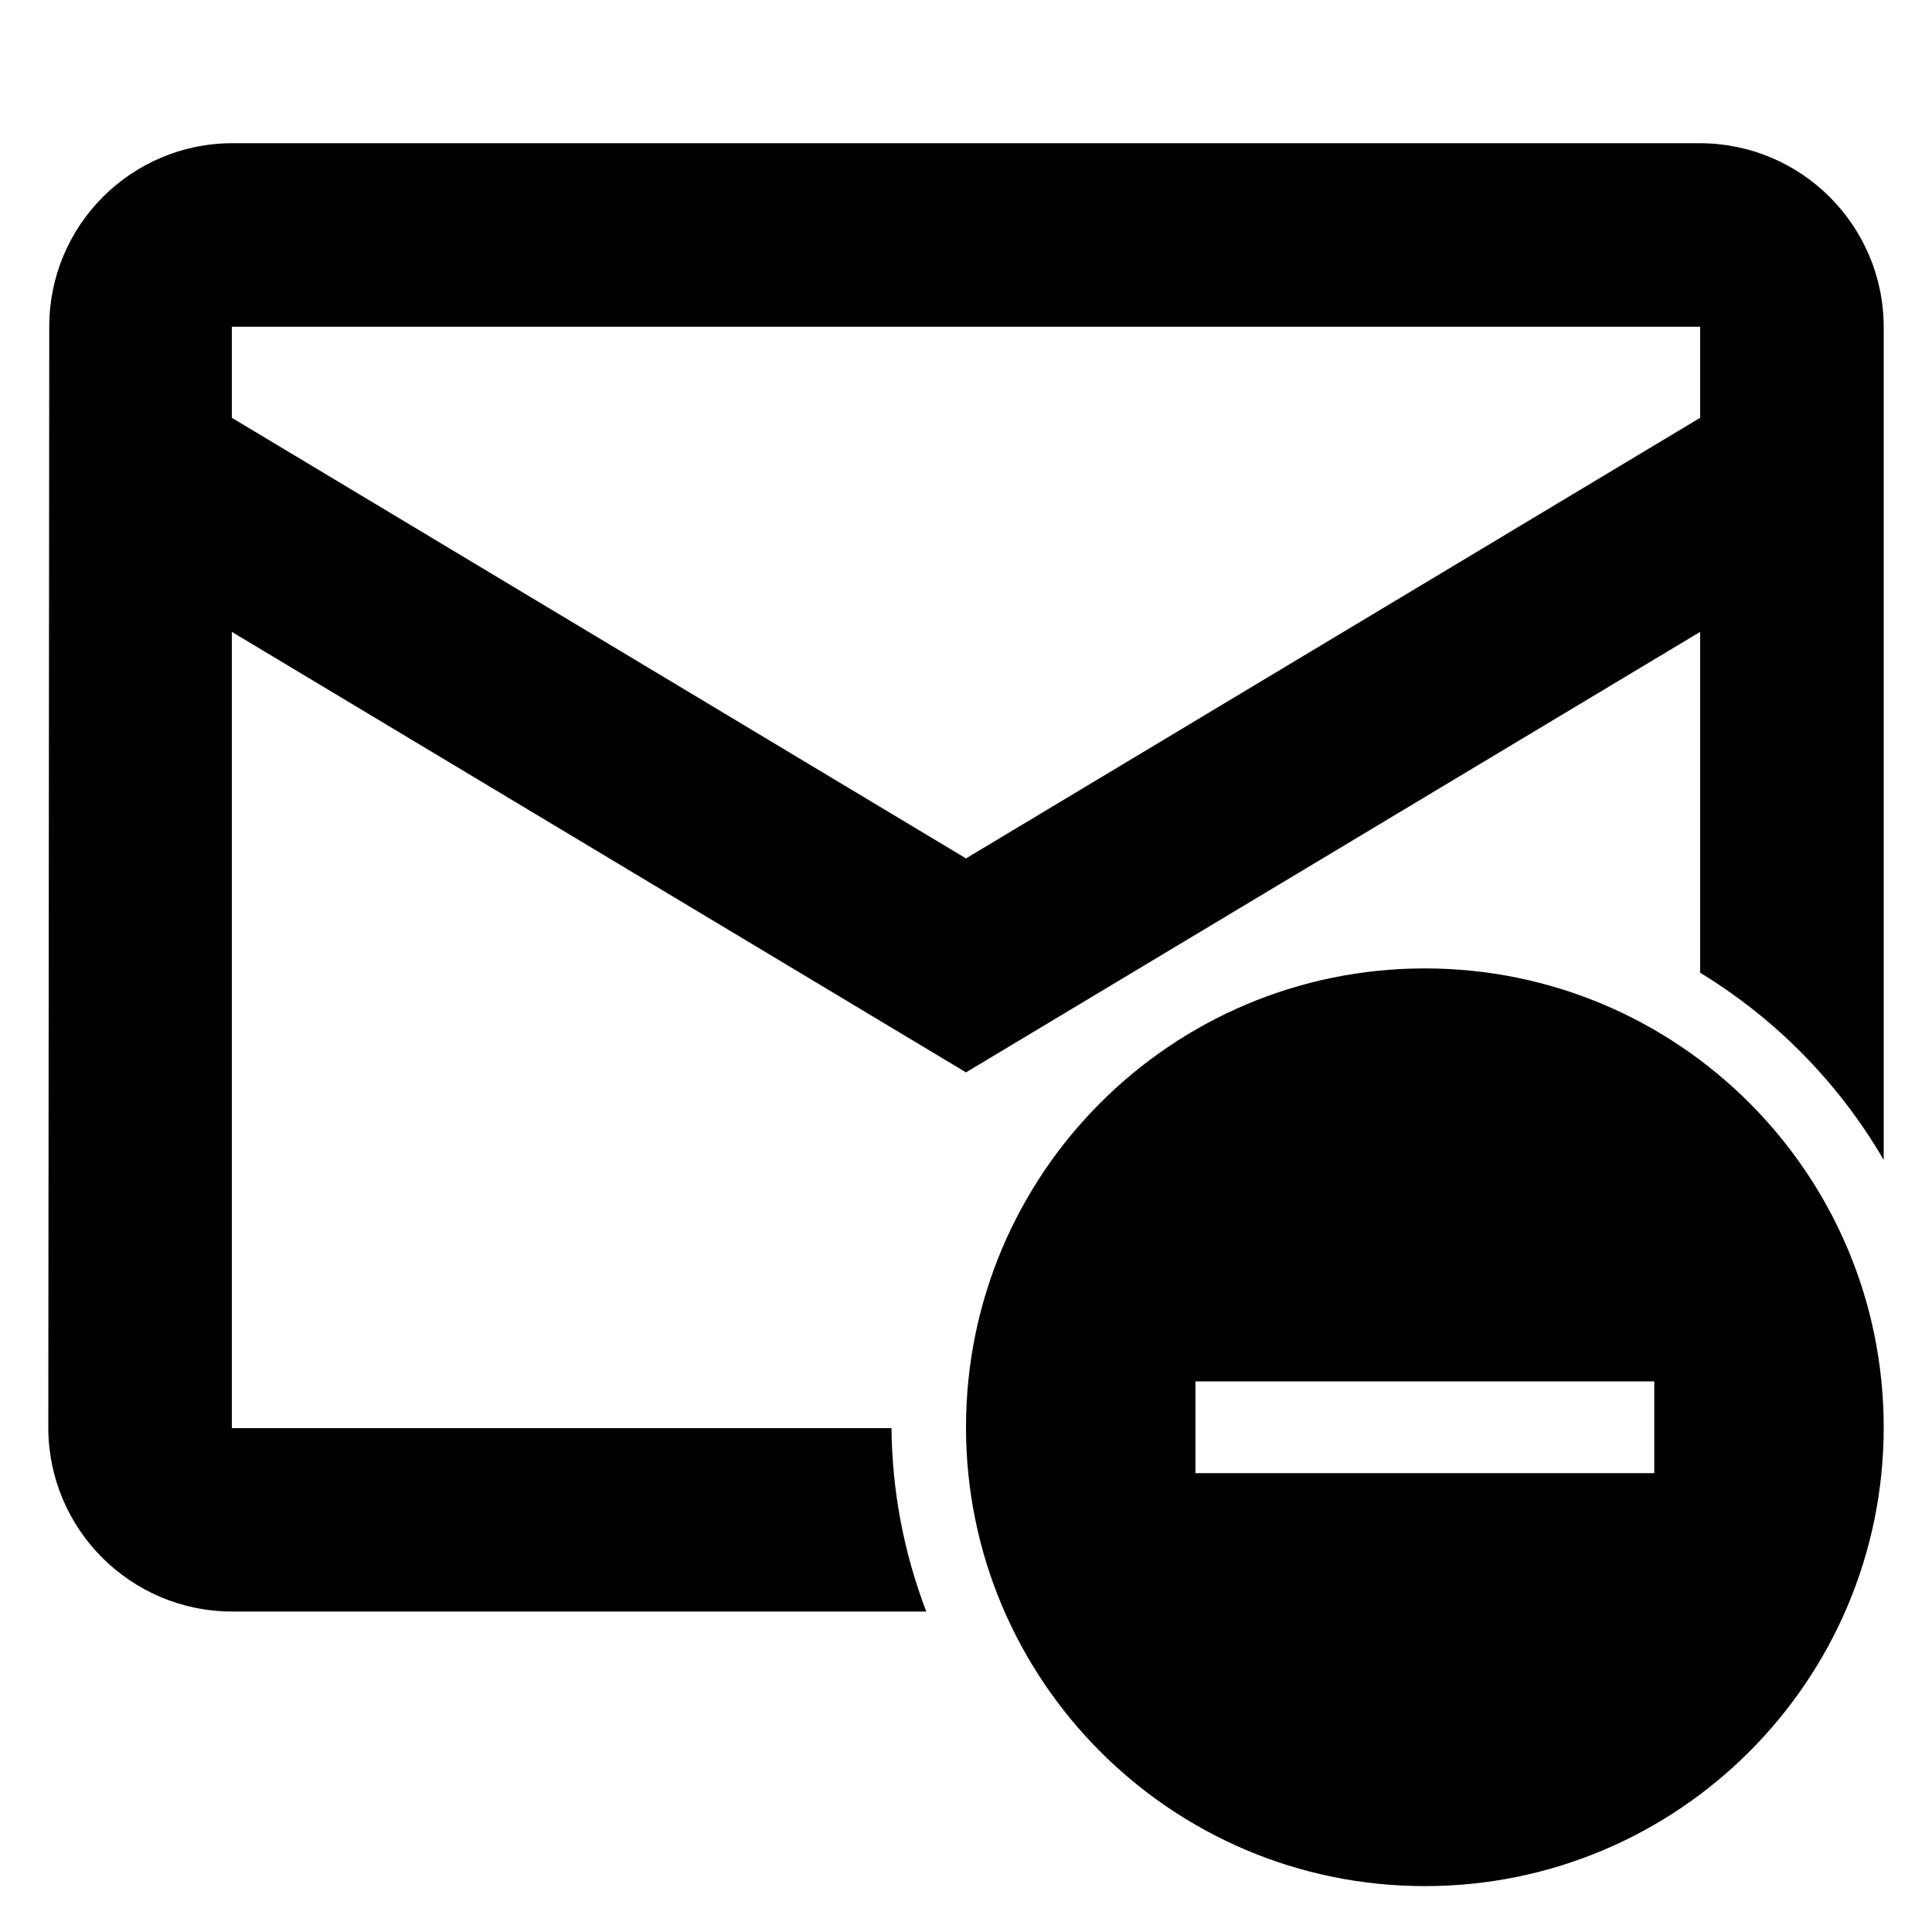
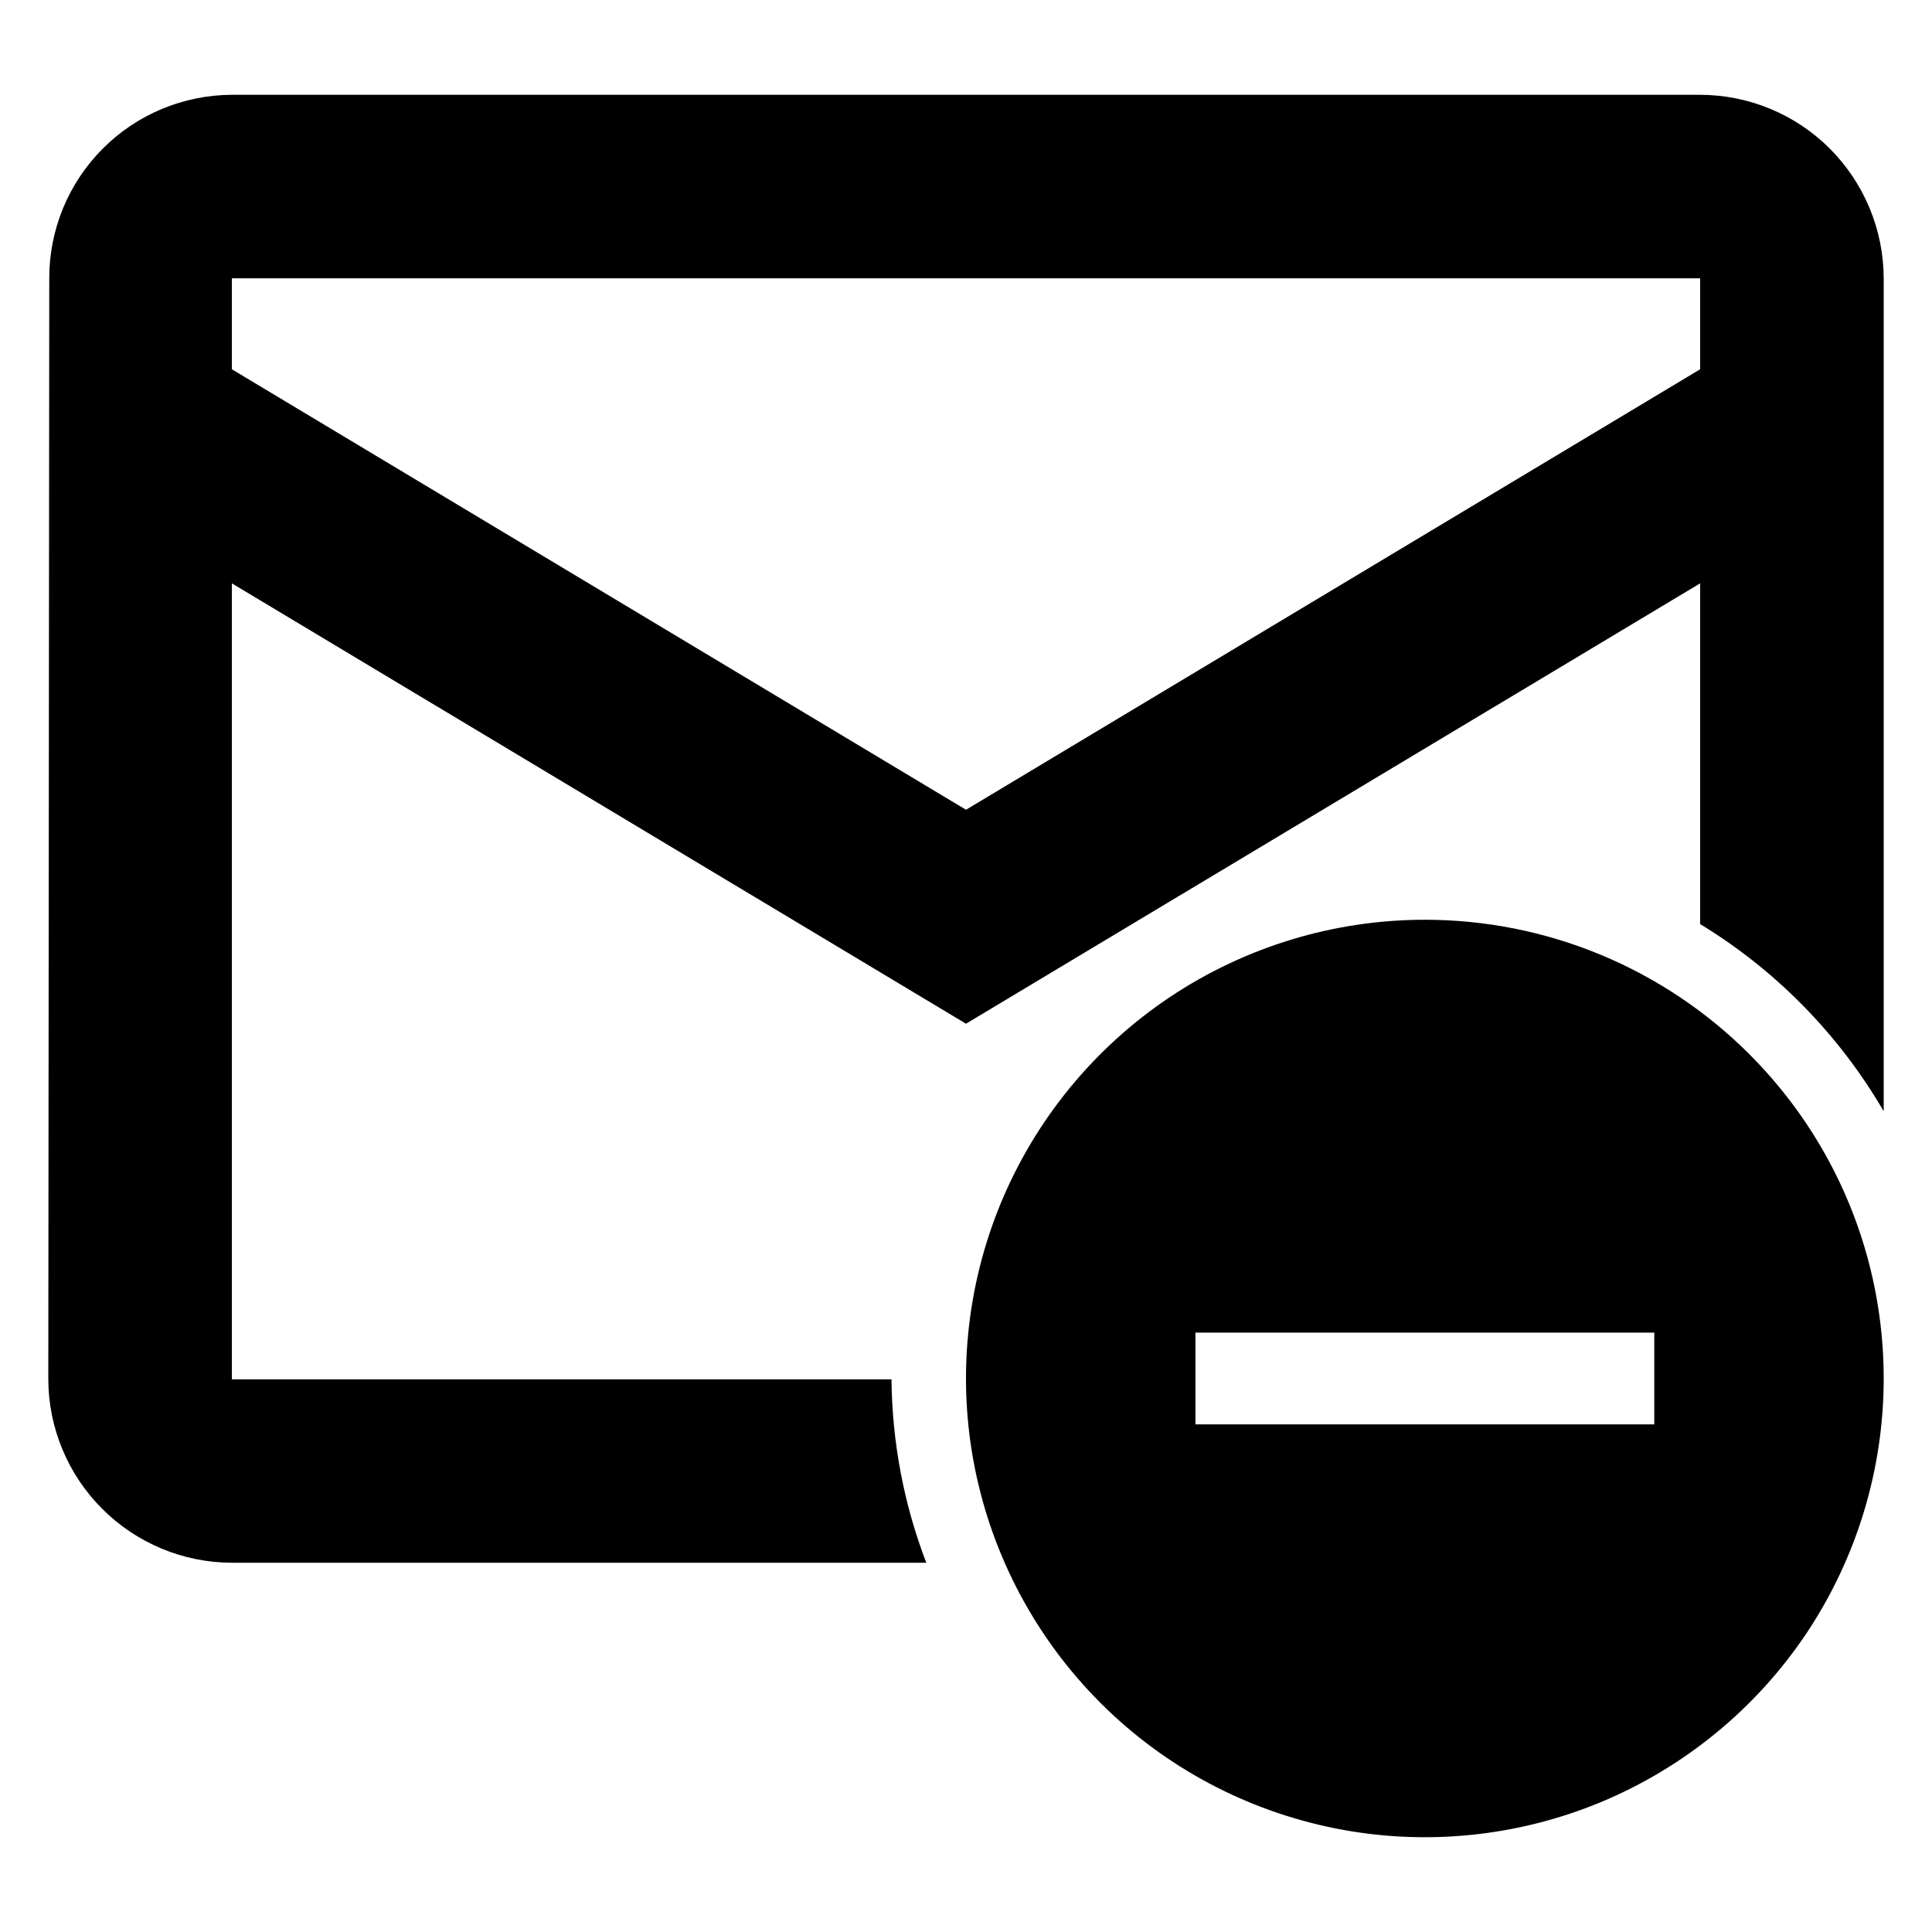
- <svg xmlns="http://www.w3.org/2000/svg" viewBox="0 0 16 16">
-   <g id="Layer_1" data-name="Layer 1">
-     <path d="M14.08,1.186H1.92A1.518,1.518,0,0,0,.408,2.706L.4,11.826a1.524,1.524,0,0,0,1.52,1.52H7.671a4.357,4.357,0,0,1-.288-1.519H1.92V5.233L8,8.881l6.08-3.648V8.056a4.415,4.415,0,0,1,1.52,1.55v-6.9A1.524,1.524,0,0,0,14.08,1.186Zm0,2.274L8,7.109,1.92,3.46V2.706H14.08Z" />
-     <path d="M11.8,8.02a3.8,3.8,0,1,0,3.8,3.8A3.8,3.8,0,0,0,11.8,8.02Zm1.9,4.18H9.9v-.76h3.8Z" />
-   </g>
+ <svg xmlns="http://www.w3.org/2000/svg" width="16" height="16" viewBox="0 0 16 16" fill="none">
+   <path d="M14.08 0.785H1.92C1.518 0.787 1.133 0.947 0.85 1.232C0.566 1.517 0.407 1.903 0.408 2.305L0.4 11.422C0.401 11.825 0.562 12.211 0.846 12.495C1.131 12.78 1.517 12.941 1.92 12.942H7.671C7.485 12.457 7.388 11.942 7.383 11.423H1.92V4.831L8 8.478L14.08 4.831V7.653C14.708 8.035 15.23 8.568 15.6 9.203V2.305C15.599 1.902 15.438 1.516 15.154 1.231C14.869 0.946 14.483 0.786 14.08 0.785ZM14.08 3.058L8 6.706L1.92 3.058V2.305H14.08V3.058Z" fill="black" />
+   <path d="M11.8 7.617C11.048 7.617 10.314 7.84 9.689 8.257C9.064 8.675 8.577 9.268 8.289 9.962C8.002 10.656 7.926 11.42 8.073 12.157C8.22 12.894 8.582 13.571 9.113 14.102C9.644 14.634 10.322 14.995 11.059 15.142C11.796 15.289 12.56 15.213 13.254 14.926C13.948 14.638 14.542 14.151 14.96 13.527C15.377 12.902 15.6 12.167 15.6 11.416C15.6 10.917 15.502 10.423 15.311 9.962C15.12 9.501 14.84 9.083 14.487 8.73C14.134 8.377 13.715 8.097 13.254 7.906C12.793 7.715 12.299 7.617 11.8 7.617ZM13.7 11.796H9.9V11.036H13.7V11.796Z" fill="black" />
</svg>
